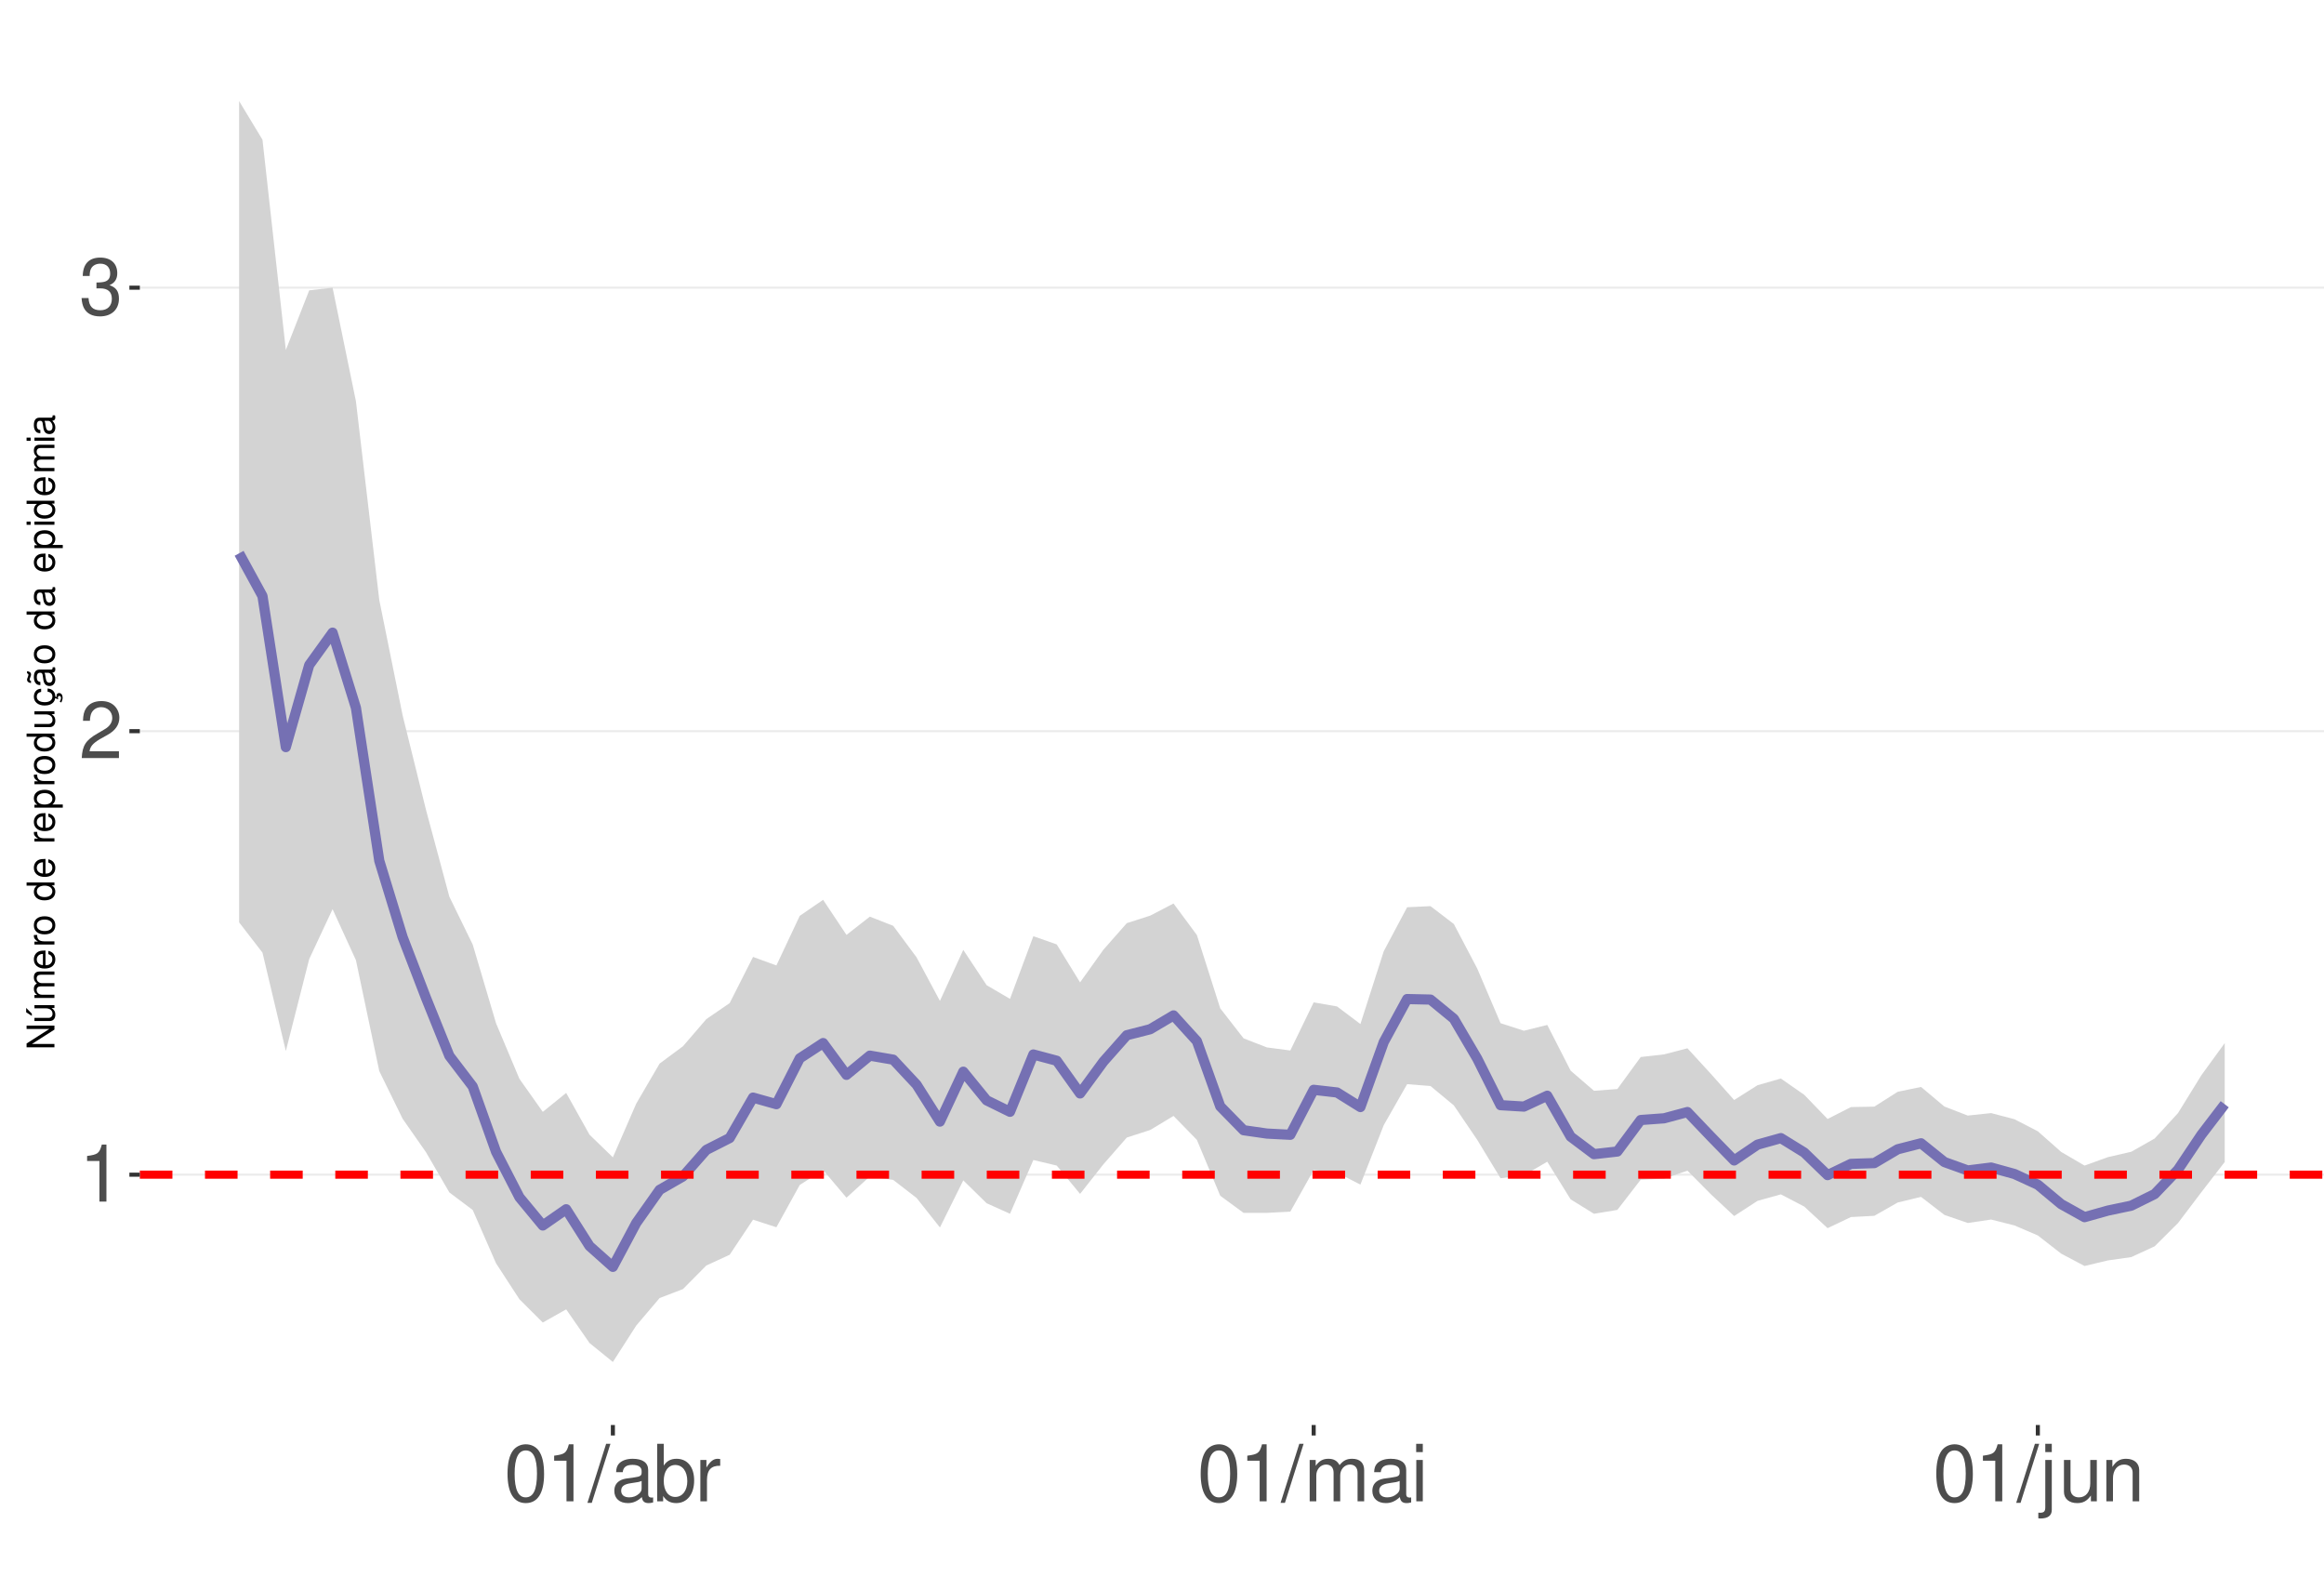
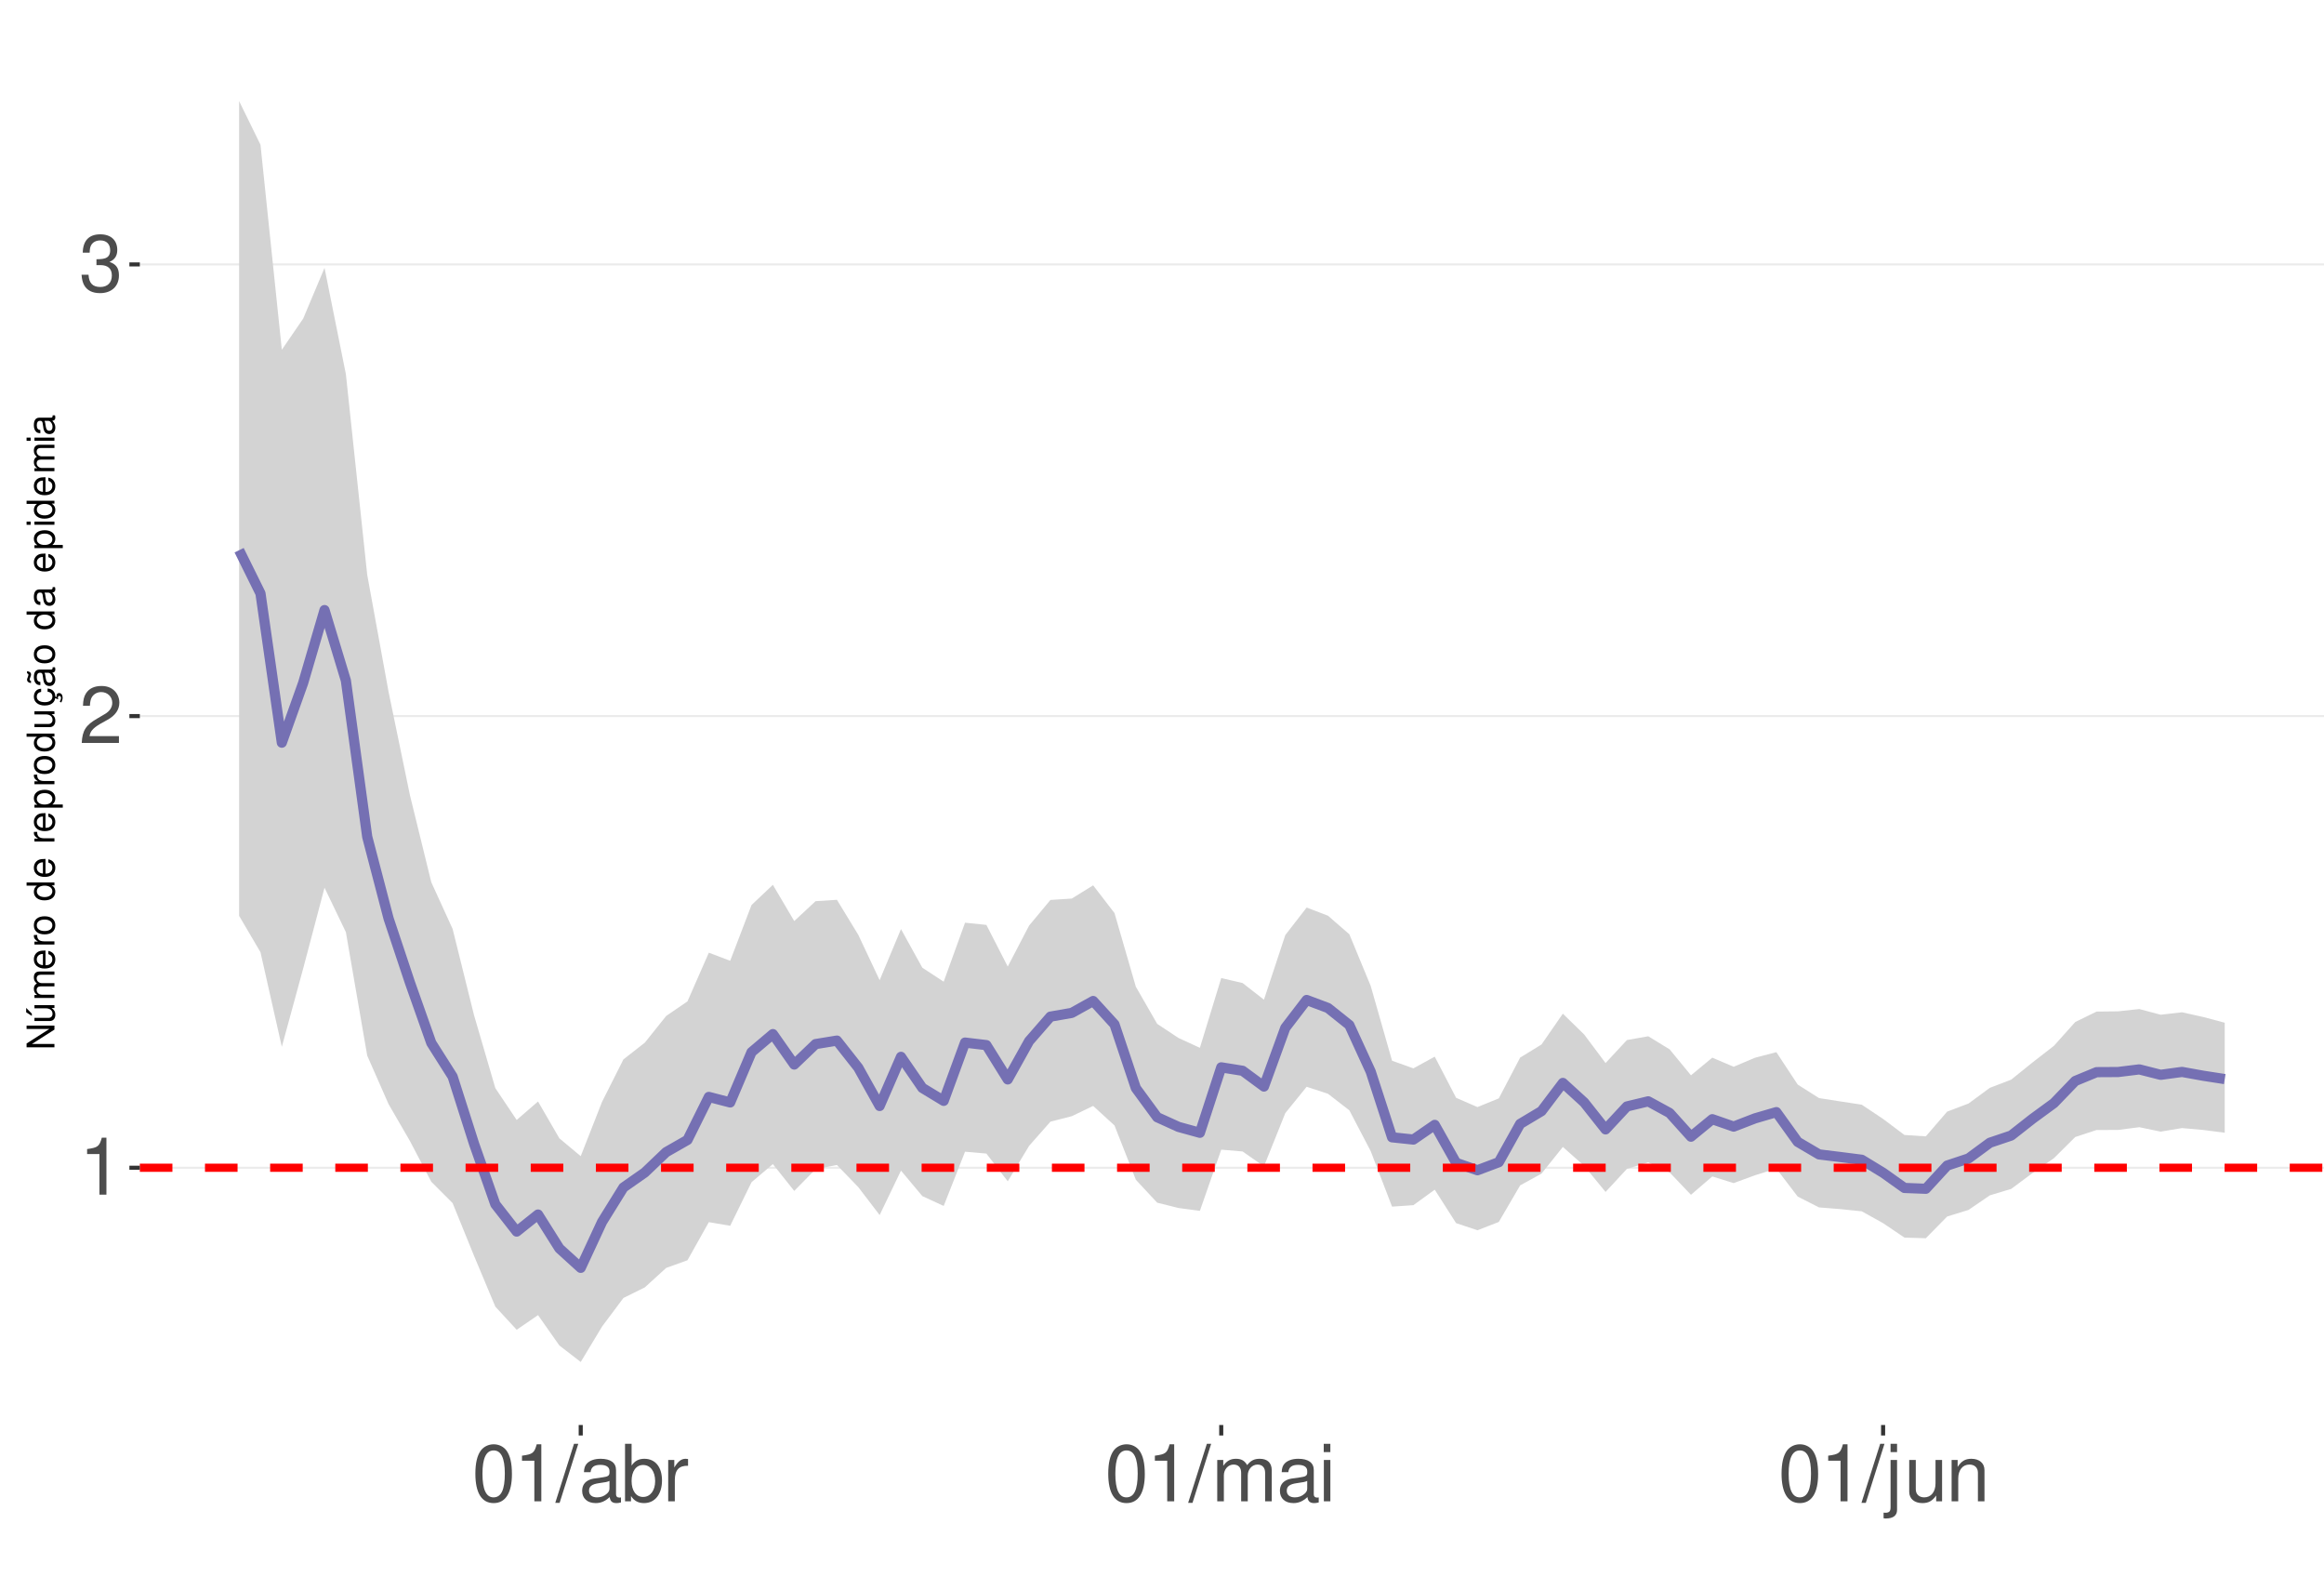
<svg xmlns="http://www.w3.org/2000/svg" xmlns:xlink="http://www.w3.org/1999/xlink" width="609pt" height="413pt" viewBox="0 0 609 413" version="1.1">
  <defs>
    <g>
      <symbol overflow="visible" id="glyph0-0">
        <path style="stroke:none;" d="" />
      </symbol>
      <symbol overflow="visible" id="glyph0-1">
        <path style="stroke:none;" d="M 5.344 -10.641 L 5.344 0 L 7.172 0 L 7.172 -14.938 L 5.969 -14.938 C 5.328 -12.641 4.922 -12.328 2.109 -11.953 L 2.109 -10.641 Z M 5.344 -10.641 " />
      </symbol>
      <symbol overflow="visible" id="glyph0-2">
        <path style="stroke:none;" d="M 10.453 -1.797 L 2.75 -1.797 C 2.938 -3.031 3.594 -3.828 5.391 -4.922 L 7.453 -6.078 C 9.5 -7.203 10.562 -8.734 10.562 -10.578 C 10.562 -11.812 10.062 -12.969 9.188 -13.781 C 8.328 -14.562 7.25 -14.938 5.859 -14.938 C 4 -14.938 2.625 -14.281 1.812 -13 C 1.297 -12.203 1.078 -11.281 1.031 -9.766 L 2.844 -9.766 C 2.906 -10.781 3.031 -11.375 3.281 -11.875 C 3.766 -12.781 4.703 -13.344 5.797 -13.344 C 7.453 -13.344 8.703 -12.141 8.703 -10.531 C 8.703 -9.344 8.016 -8.297 6.719 -7.562 L 4.812 -6.438 C 1.75 -4.688 0.875 -3.281 0.703 -0.016 L 10.453 -0.016 Z M 10.453 -1.797 " />
      </symbol>
      <symbol overflow="visible" id="glyph0-3">
        <path style="stroke:none;" d="M 4.562 -6.875 L 5.562 -6.875 C 7.547 -6.875 8.594 -5.953 8.594 -4.156 C 8.594 -2.266 7.453 -1.141 5.578 -1.141 C 3.578 -1.141 2.609 -2.141 2.484 -4.344 L 0.656 -4.344 C 0.75 -3.141 0.953 -2.359 1.297 -1.688 C 2.062 -0.25 3.484 0.469 5.5 0.469 C 8.516 0.469 10.453 -1.344 10.453 -4.172 C 10.453 -6.078 9.734 -7.109 7.969 -7.719 C 9.344 -8.281 10.016 -9.312 10.016 -10.828 C 10.016 -13.391 8.344 -14.938 5.562 -14.938 C 2.609 -14.938 1.031 -13.281 0.969 -10.125 L 2.781 -10.125 C 2.812 -11.031 2.891 -11.547 3.125 -12 C 3.531 -12.844 4.438 -13.344 5.578 -13.344 C 7.188 -13.344 8.156 -12.375 8.156 -10.766 C 8.156 -9.703 7.781 -9.062 6.984 -8.719 C 6.484 -8.516 5.828 -8.422 4.562 -8.406 Z M 4.562 -6.875 " />
      </symbol>
      <symbol overflow="visible" id="glyph0-4">
        <path style="stroke:none;" d="M 5.688 -14.938 C 4.312 -14.938 3.078 -14.312 2.312 -13.297 C 1.359 -11.984 0.891 -10 0.891 -7.234 C 0.891 -2.188 2.547 0.469 5.688 0.469 C 8.781 0.469 10.469 -2.188 10.469 -7.109 C 10.469 -10 10.016 -11.938 9.047 -13.297 C 8.281 -14.328 7.062 -14.938 5.688 -14.938 Z M 5.688 -13.328 C 7.641 -13.328 8.609 -11.312 8.609 -7.266 C 8.609 -3.016 7.656 -1.031 5.641 -1.031 C 3.719 -1.031 2.75 -3.094 2.75 -7.203 C 2.75 -11.312 3.719 -13.328 5.688 -13.328 Z M 5.688 -13.328 " />
      </symbol>
      <symbol overflow="visible" id="glyph0-5">
        <path style="stroke:none;" d="M 4.734 -15.062 L -0.172 0.406 L 0.969 0.406 L 5.859 -15.062 Z M 4.734 -15.062 " />
      </symbol>
      <symbol overflow="visible" id="glyph0-6">
        <path style="stroke:none;" d="M 11.047 -1.016 C 10.859 -0.969 10.781 -0.969 10.672 -0.969 C 10.078 -0.969 9.75 -1.281 9.75 -1.812 L 9.75 -8.188 C 9.75 -10.094 8.344 -11.141 5.688 -11.141 C 4.094 -11.141 2.828 -10.672 2.094 -9.875 C 1.594 -9.312 1.391 -8.703 1.344 -7.625 L 3.078 -7.625 C 3.219 -8.938 4 -9.547 5.625 -9.547 C 7.188 -9.547 8.031 -8.969 8.031 -7.938 L 8.031 -7.484 C 8.016 -6.734 7.641 -6.469 6.234 -6.281 C 3.797 -5.969 3.422 -5.891 2.766 -5.625 C 1.516 -5.078 0.875 -4.125 0.875 -2.734 C 0.875 -0.766 2.234 0.469 4.422 0.469 C 5.781 0.469 6.875 0 8.094 -1.109 C 8.219 0 8.766 0.469 9.875 0.469 C 10.25 0.469 10.469 0.438 11.047 0.297 Z M 8.031 -3.406 C 8.031 -2.828 7.875 -2.484 7.359 -2 C 6.656 -1.359 5.797 -1.031 4.797 -1.031 C 3.453 -1.031 2.672 -1.672 2.672 -2.766 C 2.672 -3.906 3.406 -4.484 5.266 -4.75 C 7.109 -5 7.453 -5.078 8.031 -5.344 Z M 8.031 -3.406 " />
      </symbol>
      <symbol overflow="visible" id="glyph0-7">
        <path style="stroke:none;" d="M 1.109 -15.062 L 1.109 0 L 2.672 0 L 2.672 -1.391 C 3.484 -0.125 4.578 0.469 6.094 0.469 C 8.938 0.469 10.797 -1.859 10.797 -5.453 C 10.797 -8.969 9.047 -11.141 6.172 -11.141 C 4.688 -11.141 3.641 -10.578 2.828 -9.359 L 2.828 -15.062 Z M 5.844 -9.516 C 7.766 -9.516 9 -7.844 9 -5.266 C 9 -2.812 7.719 -1.141 5.844 -1.141 C 4 -1.141 2.828 -2.781 2.828 -5.328 C 2.828 -7.875 4 -9.516 5.844 -9.516 Z M 5.844 -9.516 " />
      </symbol>
      <symbol overflow="visible" id="glyph0-8">
        <path style="stroke:none;" d="M 1.422 -10.828 L 1.422 0 L 3.156 0 L 3.156 -5.625 C 3.188 -8.219 4.25 -9.375 6.625 -9.312 L 6.625 -11.078 C 6.344 -11.109 6.172 -11.141 5.969 -11.141 C 4.859 -11.141 4 -10.469 3.016 -8.859 L 3.016 -10.828 Z M 1.422 -10.828 " />
      </symbol>
      <symbol overflow="visible" id="glyph0-9">
        <path style="stroke:none;" d="M 1.453 -10.828 L 1.453 0 L 3.188 0 L 3.188 -6.797 C 3.188 -8.359 4.312 -9.625 5.719 -9.625 C 7 -9.625 7.719 -8.844 7.719 -7.453 L 7.719 0 L 9.453 0 L 9.453 -6.797 C 9.453 -8.359 10.594 -9.625 12 -9.625 C 13.266 -9.625 14 -8.812 14 -7.453 L 14 0 L 15.734 0 L 15.734 -8.125 C 15.734 -10.062 14.625 -11.141 12.594 -11.141 C 11.156 -11.141 10.281 -10.703 9.281 -9.484 C 8.641 -10.641 7.766 -11.141 6.359 -11.141 C 4.922 -11.141 3.953 -10.594 3.031 -9.297 L 3.031 -10.828 Z M 1.453 -10.828 " />
      </symbol>
      <symbol overflow="visible" id="glyph0-10">
        <path style="stroke:none;" d="M 3.094 -10.828 L 1.391 -10.828 L 1.391 0 L 3.094 0 Z M 3.094 -15.062 L 1.359 -15.062 L 1.359 -12.891 L 3.094 -12.891 Z M 3.094 -15.062 " />
      </symbol>
      <symbol overflow="visible" id="glyph0-11">
        <path style="stroke:none;" d="M 1.453 -10.828 L 1.453 1.562 C 1.453 2.641 1.109 3 0.047 3 C -0.078 3 -0.141 3 -0.375 2.969 L -0.375 4.438 C -0.172 4.484 -0.062 4.5 0.203 4.5 C 2.141 4.5 3.156 3.734 3.156 2.25 L 3.156 -10.828 Z M 3.156 -15.062 L 1.453 -15.062 L 1.453 -12.891 L 3.156 -12.891 Z M 3.156 -15.062 " />
      </symbol>
      <symbol overflow="visible" id="glyph0-12">
        <path style="stroke:none;" d="M 9.953 0 L 9.953 -10.828 L 8.234 -10.828 L 8.234 -4.688 C 8.234 -2.484 7.078 -1.031 5.281 -1.031 C 3.922 -1.031 3.062 -1.859 3.062 -3.156 L 3.062 -10.828 L 1.344 -10.828 L 1.344 -2.484 C 1.344 -0.688 2.688 0.469 4.797 0.469 C 6.375 0.469 7.391 -0.078 8.406 -1.516 L 8.406 0 Z M 9.953 0 " />
      </symbol>
      <symbol overflow="visible" id="glyph0-13">
        <path style="stroke:none;" d="M 1.453 -10.828 L 1.453 0 L 3.188 0 L 3.188 -5.969 C 3.188 -8.188 4.344 -9.625 6.109 -9.625 C 7.484 -9.625 8.344 -8.797 8.344 -7.5 L 8.344 0 L 10.062 0 L 10.062 -8.188 C 10.062 -9.984 8.719 -11.141 6.625 -11.141 C 5.016 -11.141 3.984 -10.516 3.031 -9 L 3.031 -10.828 Z M 1.453 -10.828 " />
      </symbol>
      <symbol overflow="visible" id="glyph1-0">
        <path style="stroke:none;" d="" />
      </symbol>
      <symbol overflow="visible" id="glyph1-1">
        <path style="stroke:none;" d="M -7.297 -6.453 L -7.297 -5.578 L -1.328 -5.578 L -7.297 -1.766 L -7.297 -0.766 L 0 -0.766 L 0 -1.641 L -5.906 -1.641 L 0 -5.406 L 0 -6.453 Z M -7.297 -6.453 " />
      </symbol>
      <symbol overflow="visible" id="glyph1-2">
        <path style="stroke:none;" d="M 0 -4.812 L -5.234 -4.812 L -5.234 -3.984 L -2.266 -3.984 C -1.203 -3.984 -0.5 -3.438 -0.5 -2.562 C -0.5 -1.906 -0.906 -1.484 -1.531 -1.484 L -5.234 -1.484 L -5.234 -0.656 L -1.203 -0.656 C -0.328 -0.656 0.234 -1.297 0.234 -2.312 C 0.234 -3.094 -0.047 -3.578 -0.734 -4.062 L 0 -4.062 Z M -7.406 -2.953 L -5.922 -2 L -5.922 -2.594 L -7.406 -4.094 Z M -7.406 -2.953 " />
      </symbol>
      <symbol overflow="visible" id="glyph1-3">
        <path style="stroke:none;" d="M -5.234 -0.703 L 0 -0.703 L 0 -1.547 L -3.297 -1.547 C -4.047 -1.547 -4.656 -2.094 -4.656 -2.766 C -4.656 -3.391 -4.281 -3.734 -3.609 -3.734 L 0 -3.734 L 0 -4.578 L -3.297 -4.578 C -4.047 -4.578 -4.656 -5.125 -4.656 -5.812 C -4.656 -6.422 -4.266 -6.781 -3.609 -6.781 L 0 -6.781 L 0 -7.625 L -3.938 -7.625 C -4.875 -7.625 -5.391 -7.078 -5.391 -6.094 C -5.391 -5.406 -5.188 -4.984 -4.594 -4.484 C -5.156 -4.188 -5.391 -3.766 -5.391 -3.078 C -5.391 -2.375 -5.125 -1.906 -4.5 -1.469 L -5.234 -1.469 Z M -5.234 -0.703 " />
      </symbol>
      <symbol overflow="visible" id="glyph1-4">
        <path style="stroke:none;" d="M -2.344 -5.125 C -3.141 -5.125 -3.625 -5.062 -4.016 -4.922 C -4.875 -4.578 -5.391 -3.781 -5.391 -2.797 C -5.391 -1.344 -4.281 -0.406 -2.547 -0.406 C -0.812 -0.406 0.234 -1.297 0.234 -2.781 C 0.234 -3.984 -0.453 -4.812 -1.594 -5.016 L -1.594 -4.188 C -0.906 -3.953 -0.547 -3.484 -0.547 -2.812 C -0.547 -2.281 -0.781 -1.828 -1.219 -1.547 C -1.516 -1.344 -1.812 -1.281 -2.344 -1.266 Z M -3.016 -1.297 C -3.984 -1.359 -4.625 -1.953 -4.625 -2.797 C -4.625 -3.641 -3.953 -4.234 -3.016 -4.234 Z M -3.016 -1.297 " />
      </symbol>
      <symbol overflow="visible" id="glyph1-5">
        <path style="stroke:none;" d="M -5.234 -0.688 L 0 -0.688 L 0 -1.531 L -2.719 -1.531 C -3.984 -1.547 -4.547 -2.062 -4.516 -3.203 L -5.359 -3.203 C -5.375 -3.062 -5.391 -2.984 -5.391 -2.891 C -5.391 -2.344 -5.062 -1.938 -4.297 -1.453 L -5.234 -1.453 Z M -5.234 -0.688 " />
      </symbol>
      <symbol overflow="visible" id="glyph1-6">
        <path style="stroke:none;" d="M -5.391 -2.719 C -5.391 -1.234 -4.344 -0.359 -2.578 -0.359 C -0.812 -0.359 0.234 -1.234 0.234 -2.734 C 0.234 -4.203 -0.812 -5.094 -2.547 -5.094 C -4.359 -5.094 -5.391 -4.234 -5.391 -2.719 Z M -4.625 -2.734 C -4.625 -3.672 -3.844 -4.234 -2.547 -4.234 C -1.312 -4.234 -0.547 -3.656 -0.547 -2.734 C -0.547 -1.797 -1.312 -1.234 -2.578 -1.234 C -3.844 -1.234 -4.625 -1.797 -4.625 -2.734 Z M -4.625 -2.734 " />
      </symbol>
      <symbol overflow="visible" id="glyph1-7">
        <path style="stroke:none;" d="" />
      </symbol>
      <symbol overflow="visible" id="glyph1-8">
        <path style="stroke:none;" d="M -7.297 -4.953 L -7.297 -4.125 L -4.578 -4.125 C -5.109 -3.766 -5.391 -3.203 -5.391 -2.516 C -5.391 -1.156 -4.297 -0.266 -2.625 -0.266 C -0.859 -0.266 0.234 -1.125 0.234 -2.547 C 0.234 -3.266 -0.047 -3.766 -0.688 -4.203 L 0 -4.203 L 0 -4.953 Z M -4.609 -2.656 C -4.609 -3.547 -3.812 -4.125 -2.562 -4.125 C -1.344 -4.125 -0.547 -3.547 -0.547 -2.656 C -0.547 -1.734 -1.359 -1.125 -2.578 -1.125 C -3.797 -1.125 -4.609 -1.734 -4.609 -2.656 Z M -4.609 -2.656 " />
      </symbol>
      <symbol overflow="visible" id="glyph1-9">
        <path style="stroke:none;" d="M 2.188 -0.547 L 2.188 -1.375 L -0.547 -1.375 C -0.016 -1.812 0.234 -2.312 0.234 -2.984 C 0.234 -4.344 -0.859 -5.234 -2.531 -5.234 C -4.297 -5.234 -5.391 -4.375 -5.391 -2.984 C -5.391 -2.266 -5.062 -1.703 -4.453 -1.312 L -5.234 -1.312 L -5.234 -0.547 Z M -4.609 -2.844 C -4.609 -3.766 -3.797 -4.359 -2.547 -4.359 C -1.359 -4.359 -0.547 -3.75 -0.547 -2.844 C -0.547 -1.953 -1.344 -1.375 -2.578 -1.375 C -3.812 -1.375 -4.609 -1.953 -4.609 -2.844 Z M -4.609 -2.844 " />
      </symbol>
      <symbol overflow="visible" id="glyph1-10">
        <path style="stroke:none;" d="M 0 -4.812 L -5.234 -4.812 L -5.234 -3.984 L -2.266 -3.984 C -1.203 -3.984 -0.5 -3.438 -0.5 -2.562 C -0.5 -1.906 -0.906 -1.484 -1.531 -1.484 L -5.234 -1.484 L -5.234 -0.656 L -1.203 -0.656 C -0.328 -0.656 0.234 -1.297 0.234 -2.312 C 0.234 -3.094 -0.047 -3.578 -0.734 -4.062 L 0 -4.062 Z M 0 -4.812 " />
      </symbol>
      <symbol overflow="visible" id="glyph1-11">
        <path style="stroke:none;" d="M 0.234 -2.641 C 0.234 -3.875 -0.547 -4.703 -1.797 -4.766 L -1.797 -3.938 C -0.953 -3.797 -0.531 -3.359 -0.531 -2.656 C -0.531 -1.734 -1.281 -1.188 -2.516 -1.188 C -3.844 -1.188 -4.625 -1.719 -4.625 -2.625 C -4.625 -3.328 -4.203 -3.766 -3.484 -3.875 L -3.484 -4.703 C -3.984 -4.672 -4.312 -4.562 -4.609 -4.359 C -5.094 -4 -5.391 -3.375 -5.391 -2.641 C -5.391 -1.219 -4.266 -0.312 -2.531 -0.312 C -1.469 -0.312 -0.625 -0.672 -0.156 -1.312 C 0.047 -1.594 0.125 -1.812 0.203 -2.25 L 0.922 -1.938 L 0.984 -2.062 C 0.938 -2.188 0.906 -2.25 0.906 -2.375 C 0.906 -2.656 1.047 -2.828 1.281 -2.828 C 1.547 -2.828 1.734 -2.594 1.734 -2.297 C 1.734 -2.031 1.672 -1.844 1.438 -1.406 L 1.406 -1.312 L 1.812 -1.094 C 2.078 -1.75 2.141 -1.953 2.141 -2.344 C 2.141 -3.109 1.781 -3.578 1.203 -3.578 C 0.781 -3.578 0.547 -3.297 0.547 -2.797 C 0.547 -2.703 0.547 -2.641 0.562 -2.516 Z M 0.234 -2.641 " />
      </symbol>
      <symbol overflow="visible" id="glyph1-12">
        <path style="stroke:none;" d="M -0.484 -5.344 C -0.469 -5.266 -0.469 -5.219 -0.469 -5.172 C -0.469 -4.875 -0.625 -4.719 -0.875 -4.719 L -3.953 -4.719 C -4.891 -4.719 -5.391 -4.047 -5.391 -2.75 C -5.391 -1.984 -5.172 -1.375 -4.781 -1.016 C -4.516 -0.766 -4.203 -0.672 -3.688 -0.656 L -3.688 -1.484 C -4.328 -1.562 -4.625 -1.938 -4.625 -2.719 C -4.625 -3.484 -4.344 -3.891 -3.844 -3.891 L -3.625 -3.891 C -3.266 -3.875 -3.125 -3.703 -3.047 -3.016 C -2.891 -1.844 -2.844 -1.656 -2.719 -1.344 C -2.453 -0.734 -2 -0.422 -1.312 -0.422 C -0.375 -0.422 0.234 -1.078 0.234 -2.141 C 0.234 -2.797 0 -3.328 -0.547 -3.922 C 0 -3.984 0.234 -4.234 0.234 -4.781 C 0.234 -4.953 0.203 -5.062 0.141 -5.344 Z M -1.656 -3.891 C -1.375 -3.891 -1.203 -3.812 -0.969 -3.562 C -0.656 -3.219 -0.5 -2.812 -0.5 -2.312 C -0.5 -1.672 -0.812 -1.297 -1.344 -1.297 C -1.891 -1.297 -2.172 -1.656 -2.297 -2.547 C -2.422 -3.438 -2.453 -3.609 -2.594 -3.891 Z M -7.172 -3.75 C -6.922 -3.672 -6.812 -3.547 -6.812 -3.375 C -6.812 -3.25 -6.875 -2.984 -6.984 -2.734 C -7.156 -2.312 -7.172 -2.25 -7.172 -2.047 C -7.172 -1.594 -6.797 -1.297 -6.141 -1.188 L -6.141 -1.766 C -6.375 -1.812 -6.5 -1.938 -6.5 -2.094 C -6.5 -2.203 -6.469 -2.344 -6.375 -2.578 C -6.156 -3.156 -6.125 -3.234 -6.125 -3.438 C -6.125 -3.922 -6.484 -4.219 -7.172 -4.312 Z M -7.172 -3.75 " />
      </symbol>
      <symbol overflow="visible" id="glyph1-13">
        <path style="stroke:none;" d="M -0.484 -5.344 C -0.469 -5.266 -0.469 -5.219 -0.469 -5.172 C -0.469 -4.875 -0.625 -4.719 -0.875 -4.719 L -3.953 -4.719 C -4.891 -4.719 -5.391 -4.047 -5.391 -2.75 C -5.391 -1.984 -5.172 -1.375 -4.781 -1.016 C -4.516 -0.766 -4.203 -0.672 -3.688 -0.656 L -3.688 -1.484 C -4.328 -1.562 -4.625 -1.938 -4.625 -2.719 C -4.625 -3.484 -4.344 -3.891 -3.844 -3.891 L -3.625 -3.891 C -3.266 -3.875 -3.125 -3.703 -3.047 -3.016 C -2.891 -1.844 -2.844 -1.656 -2.719 -1.344 C -2.453 -0.734 -2 -0.422 -1.312 -0.422 C -0.375 -0.422 0.234 -1.078 0.234 -2.141 C 0.234 -2.797 0 -3.328 -0.547 -3.922 C 0 -3.984 0.234 -4.234 0.234 -4.781 C 0.234 -4.953 0.203 -5.062 0.141 -5.344 Z M -1.656 -3.891 C -1.375 -3.891 -1.203 -3.812 -0.969 -3.562 C -0.656 -3.219 -0.5 -2.812 -0.5 -2.312 C -0.5 -1.672 -0.812 -1.297 -1.344 -1.297 C -1.891 -1.297 -2.172 -1.656 -2.297 -2.547 C -2.422 -3.438 -2.453 -3.609 -2.594 -3.891 Z M -1.656 -3.891 " />
      </symbol>
      <symbol overflow="visible" id="glyph1-14">
        <path style="stroke:none;" d="M -5.234 -1.5 L -5.234 -0.672 L 0 -0.672 L 0 -1.5 Z M -7.297 -1.5 L -7.297 -0.656 L -6.234 -0.656 L -6.234 -1.5 Z M -7.297 -1.5 " />
      </symbol>
    </g>
    <clipPath id="clip1">
      <path d="M 36.645 9.961 L 609 9.961 L 609 373.328 L 36.645 373.328 Z M 36.645 9.961 " />
    </clipPath>
    <clipPath id="clip2">
-       <path d="M 36.645 307 L 609 307 L 609 309 L 36.645 309 Z M 36.645 307 " />
+       <path d="M 36.645 305 L 609 305 L 609 307 L 36.645 307 Z M 36.645 305 " />
    </clipPath>
    <clipPath id="clip3">
-       <path d="M 36.645 191 L 609 191 L 609 192 L 36.645 192 Z M 36.645 191 " />
+       <path d="M 36.645 187 L 609 187 L 609 188 L 36.645 188 Z M 36.645 187 " />
    </clipPath>
    <clipPath id="clip4">
-       <path d="M 36.645 75 L 609 75 L 609 76 L 36.645 76 Z M 36.645 75 " />
+       <path d="M 36.645 69 L 609 69 L 609 70 L 36.645 70 Z M 36.645 69 " />
    </clipPath>
    <clipPath id="clip5">
-       <path d="M 36.645 306 L 609 306 L 609 309 L 36.645 309 Z M 36.645 306 " />
+       <path d="M 36.645 304 L 609 304 L 609 307 L 36.645 307 Z M 36.645 304 " />
    </clipPath>
  </defs>
  <g id="surface177">
    <rect x="0" y="0" width="609" height="413" style="fill:rgb(100%,100%,100%);fill-opacity:1;stroke:none;" />
    <rect x="0" y="0" width="609" height="413" style="fill:rgb(100%,100%,100%);fill-opacity:1;stroke:none;" />
    <path style="fill:none;stroke-width:1.067;stroke-linecap:round;stroke-linejoin:round;stroke:rgb(100%,100%,100%);stroke-opacity:1;stroke-miterlimit:10;" d="M 0 413 L 609 413 L 609 0 L 0 0 Z M 0 413 " />
    <g clip-path="url(#clip1)" clip-rule="nonzero">
      <path style=" stroke:none;fill-rule:nonzero;fill:rgb(100%,100%,100%);fill-opacity:1;" d="M 36.645 373.328 L 609 373.328 L 609 9.961 L 36.645 9.961 Z M 36.645 373.328 " />
    </g>
    <g clip-path="url(#clip2)" clip-rule="nonzero">
-       <path style="fill:none;stroke-width:0.533;stroke-linecap:butt;stroke-linejoin:round;stroke:rgb(92.157%,92.157%,92.157%);stroke-opacity:1;stroke-miterlimit:10;" d="M 36.645 307.742 L 609 307.742 " />
+       <path style="fill:none;stroke-width:0.533;stroke-linecap:butt;stroke-linejoin:round;stroke:rgb(92.157%,92.157%,92.157%);stroke-opacity:1;stroke-miterlimit:10;" d="M 36.645 305.93 L 609 305.93 " />
    </g>
    <g clip-path="url(#clip3)" clip-rule="nonzero">
-       <path style="fill:none;stroke-width:0.533;stroke-linecap:butt;stroke-linejoin:round;stroke:rgb(92.157%,92.157%,92.157%);stroke-opacity:1;stroke-miterlimit:10;" d="M 36.645 191.555 L 609 191.555 " />
+       <path style="fill:none;stroke-width:0.533;stroke-linecap:butt;stroke-linejoin:round;stroke:rgb(92.157%,92.157%,92.157%);stroke-opacity:1;stroke-miterlimit:10;" d="M 36.645 187.602 L 609 187.602 " />
    </g>
    <g clip-path="url(#clip4)" clip-rule="nonzero">
-       <path style="fill:none;stroke-width:0.533;stroke-linecap:butt;stroke-linejoin:round;stroke:rgb(92.157%,92.157%,92.157%);stroke-opacity:1;stroke-miterlimit:10;" d="M 36.645 75.367 L 609 75.367 " />
-     </g>
-     <path style=" stroke:none;fill-rule:nonzero;fill:rgb(82.745%,82.745%,82.745%);fill-opacity:1;" d="M 62.66 26.48 L 68.781 36.598 L 74.902 91.691 L 81.027 76.066 L 87.148 75.359 L 93.27 105.121 L 99.391 157.195 L 105.512 187.434 L 111.633 212.172 L 117.754 234.922 L 123.875 247.461 L 129.996 268.102 L 136.117 282.641 L 142.238 291.289 L 148.363 286.324 L 154.484 297.27 L 160.605 303.199 L 166.727 289.125 L 172.848 278.641 L 178.969 274.102 L 185.09 266.992 L 191.211 262.793 L 197.332 250.699 L 203.453 252.93 L 209.574 239.934 L 215.699 235.734 L 221.82 244.93 L 227.941 240.145 L 234.062 242.543 L 240.184 250.801 L 246.305 262.219 L 252.426 248.852 L 258.547 258.105 L 264.668 261.688 L 270.789 245.27 L 276.91 247.418 L 283.031 257.367 L 289.156 248.797 L 295.277 241.848 L 301.398 239.887 L 307.52 236.703 L 313.641 244.965 L 319.762 264.172 L 325.883 272.035 L 332.004 274.406 L 338.125 275.211 L 344.246 262.602 L 350.367 263.668 L 356.492 268.281 L 362.613 249.199 L 368.734 237.684 L 374.855 237.391 L 380.977 242.074 L 387.098 253.719 L 393.219 268.055 L 399.34 270.035 L 405.461 268.516 L 411.582 280.496 L 417.703 285.77 L 423.828 285.305 L 429.949 276.918 L 436.07 276.227 L 442.191 274.637 L 448.312 281.312 L 454.434 288.184 L 460.555 284.309 L 466.676 282.559 L 472.797 286.82 L 478.918 293.152 L 485.039 290.031 L 491.164 289.918 L 497.285 286.031 L 503.406 284.758 L 509.527 289.895 L 515.648 292.258 L 521.77 291.609 L 527.891 293.219 L 534.012 296.379 L 540.133 301.785 L 546.254 305.363 L 552.375 303.148 L 558.5 301.738 L 564.621 298.27 L 570.742 291.609 L 576.863 281.699 L 582.984 273.273 L 582.984 304.414 L 576.863 312.336 L 570.742 320.418 L 564.621 326.512 L 558.5 329.336 L 552.375 330.207 L 546.254 331.668 L 540.133 328.434 L 534.012 323.668 L 527.891 321.043 L 521.77 319.496 L 515.648 320.402 L 509.527 318.281 L 503.406 313.562 L 497.285 315.039 L 491.164 318.52 L 485.039 318.848 L 478.918 321.758 L 472.797 316.094 L 466.676 312.902 L 460.555 314.605 L 454.434 318.578 L 448.312 312.852 L 442.191 306.691 L 436.07 308.793 L 429.949 309.047 L 423.828 316.973 L 417.703 317.988 L 411.582 314.207 L 405.461 304.344 L 399.34 307.918 L 393.219 308.676 L 387.098 298.605 L 380.977 289.594 L 374.855 284.516 L 368.734 284.031 L 362.613 294.762 L 356.492 310.344 L 350.367 307.203 L 344.246 306.531 L 338.125 317.43 L 332.004 317.746 L 325.883 317.754 L 319.762 313.262 L 313.641 298.621 L 307.52 292.355 L 301.398 296.039 L 295.277 298.016 L 289.156 305.012 L 283.031 312.777 L 276.91 305.359 L 270.789 303.898 L 264.668 317.98 L 258.547 315.23 L 252.426 309.234 L 246.305 321.57 L 240.184 313.84 L 234.062 309.113 L 227.941 308.203 L 221.82 313.773 L 215.699 306.527 L 209.574 310.438 L 203.453 321.52 L 197.332 319.535 L 191.211 328.723 L 185.09 331.539 L 178.969 337.715 L 172.848 340.066 L 166.727 347.273 L 160.605 356.812 L 154.484 351.852 L 148.363 343.031 L 142.238 346.477 L 136.117 340.383 L 129.996 330.977 L 123.875 316.996 L 117.754 312.395 L 111.633 301.863 L 105.512 293.102 L 99.391 280.609 L 93.27 251.547 L 87.148 238.18 L 81.027 251.258 L 74.902 275.348 L 68.781 249.57 L 62.66 241.645 Z M 62.66 26.48 " />
-     <path style="fill:none;stroke-width:2.667;stroke-linecap:butt;stroke-linejoin:round;stroke:rgb(45.882%,43.922%,70.196%);stroke-opacity:1;stroke-miterlimit:10;" d="M 62.66 144.957 L 68.781 156.152 L 74.902 195.734 L 81.027 174.234 L 87.148 165.742 L 93.27 185.434 L 99.391 225.5 L 105.512 245.523 L 111.633 261.438 L 117.754 276.609 L 123.875 284.633 L 129.996 301.77 L 136.117 313.66 L 142.238 321.059 L 148.363 316.801 L 154.484 326.441 L 160.605 331.895 L 166.727 320.402 L 172.848 311.727 L 178.969 308.199 L 185.09 301.254 L 191.211 298.145 L 197.332 287.551 L 203.453 289.277 L 209.574 277.266 L 215.699 273.262 L 221.82 281.594 L 227.941 276.555 L 234.062 277.609 L 240.184 284.16 L 246.305 293.84 L 252.426 280.762 L 258.547 288.266 L 264.668 291.273 L 270.789 276.258 L 276.91 277.891 L 283.031 286.469 L 289.156 278.117 L 295.277 271.207 L 301.398 269.641 L 307.52 266.016 L 313.641 272.754 L 319.762 289.848 L 325.883 296.098 L 332.004 296.977 L 338.125 297.293 L 344.246 285.512 L 350.367 286.207 L 356.492 290.027 L 362.613 272.996 L 368.734 261.734 L 374.855 261.871 L 380.977 266.898 L 387.098 277.324 L 393.219 289.535 L 399.34 289.906 L 405.461 287.059 L 411.582 297.77 L 417.703 302.367 L 423.828 301.676 L 429.949 293.422 L 436.07 292.977 L 442.191 291.332 L 448.312 297.746 L 454.434 304.02 L 460.555 299.875 L 466.676 298.164 L 472.797 301.941 L 478.918 307.863 L 485.039 304.918 L 491.164 304.711 L 497.285 301.09 L 503.406 299.52 L 509.527 304.438 L 515.648 306.637 L 521.77 305.875 L 527.891 307.566 L 534.012 310.375 L 540.133 315.465 L 546.254 318.871 L 552.375 317.152 L 558.5 315.859 L 564.621 312.828 L 570.742 306.426 L 576.863 297.293 L 582.984 289.289 " />
+       <path style="fill:none;stroke-width:0.533;stroke-linecap:butt;stroke-linejoin:round;stroke:rgb(92.157%,92.157%,92.157%);stroke-opacity:1;stroke-miterlimit:10;" d="M 36.645 69.273 L 609 69.273 " />
+     </g>
+     <path style=" stroke:none;fill-rule:nonzero;fill:rgb(82.745%,82.745%,82.745%);fill-opacity:1;" d="M 62.66 26.48 L 68.258 37.918 L 73.852 91.625 L 79.445 83.477 L 85.039 70.188 L 90.637 98.023 L 96.23 150.594 L 101.824 181.254 L 107.422 208.32 L 113.016 231.121 L 118.609 243.367 L 124.203 265.898 L 129.801 285.062 L 135.395 293.414 L 140.988 288.57 L 146.586 298.227 L 152.18 302.895 L 157.773 288.645 L 163.367 277.543 L 168.965 273.168 L 174.559 266.176 L 180.152 262.34 L 185.75 249.586 L 191.344 251.711 L 196.938 237.098 L 202.531 231.809 L 208.129 241.301 L 213.723 236.086 L 219.316 235.734 L 224.914 244.918 L 230.508 256.793 L 236.102 243.41 L 241.695 253.52 L 247.293 257.188 L 252.887 241.73 L 258.48 242.309 L 264.078 253.223 L 269.672 242.488 L 275.266 235.77 L 280.859 235.406 L 286.457 231.941 L 292.051 239.211 L 297.645 258.504 L 303.242 268.242 L 308.836 271.938 L 314.43 274.508 L 320.023 256.238 L 325.621 257.535 L 331.215 261.902 L 336.809 244.977 L 342.406 237.758 L 348 239.902 L 353.594 244.762 L 359.188 258.289 L 364.785 277.891 L 370.379 279.891 L 375.973 276.824 L 381.57 287.605 L 387.164 290.035 L 392.758 287.754 L 398.352 277.07 L 403.949 273.637 L 409.543 265.562 L 415.137 271.027 L 420.734 278.5 L 426.328 272.477 L 431.922 271.484 L 437.516 274.906 L 443.113 281.711 L 448.707 277.09 L 454.301 279.473 L 459.898 277.109 L 465.492 275.648 L 471.086 284.137 L 476.68 287.68 L 482.277 288.555 L 487.871 289.41 L 493.465 293.145 L 499.062 297.344 L 504.656 297.703 L 510.25 291.223 L 515.844 289.102 L 521.441 284.992 L 527.035 282.844 L 532.629 278.332 L 538.227 273.988 L 543.82 267.742 L 549.414 265.016 L 555.008 264.953 L 560.605 264.352 L 566.199 265.84 L 571.793 265.199 L 577.391 266.449 L 582.984 267.934 L 582.984 296.754 L 577.391 296.035 L 571.793 295.535 L 566.199 296.469 L 560.605 295.305 L 555.008 296.027 L 549.414 296.035 L 543.82 297.871 L 538.227 303.426 L 532.629 307.309 L 527.035 311.473 L 521.441 313.156 L 515.844 316.98 L 510.25 318.707 L 504.656 324.395 L 499.062 324.23 L 493.465 320.449 L 487.871 317.34 L 482.277 316.766 L 476.68 316.32 L 471.086 313.484 L 465.492 306.148 L 459.898 307.898 L 454.301 309.953 L 448.707 308.207 L 443.113 313.012 L 437.516 307.148 L 431.922 304.516 L 426.328 306.234 L 420.734 312.266 L 415.137 305.438 L 409.543 300.48 L 403.949 307.469 L 398.352 310.551 L 392.758 320.129 L 387.164 322.309 L 381.57 320.438 L 375.973 311.676 L 370.379 315.73 L 364.785 316.117 L 359.188 301.57 L 353.594 290.883 L 348 286.551 L 342.406 284.715 L 336.809 291.617 L 331.215 305.57 L 325.621 301.664 L 320.023 301.188 L 314.43 317.219 L 308.836 316.477 L 303.242 315.082 L 297.645 309.074 L 292.051 294.848 L 286.457 289.73 L 280.859 292.426 L 275.266 293.855 L 269.672 300.195 L 264.078 309.48 L 258.48 302.215 L 252.887 301.723 L 247.293 315.938 L 241.695 313.355 L 236.102 306.68 L 230.508 318.32 L 224.914 311.008 L 219.316 305.203 L 213.723 306.309 L 208.129 311.996 L 202.531 304.977 L 196.938 309.719 L 191.344 321.133 L 185.75 320.18 L 180.152 330.164 L 174.559 332.18 L 168.965 337.277 L 163.367 340.047 L 157.773 347.527 L 152.18 356.812 L 146.586 352.496 L 140.988 344.539 L 135.395 348.375 L 129.801 342.316 L 124.203 328.957 L 118.609 315.195 L 113.016 309.59 L 107.422 298.922 L 101.824 289.258 L 96.23 276.559 L 90.637 244.207 L 85.039 232.559 L 79.445 253.746 L 73.852 274.238 L 68.258 249.453 L 62.66 239.934 Z M 62.66 26.48 " />
+     <path style="fill:none;stroke-width:2.667;stroke-linecap:butt;stroke-linejoin:round;stroke:rgb(45.882%,43.922%,70.196%);stroke-opacity:1;stroke-miterlimit:10;" d="M 62.66 144.145 L 68.258 155.469 L 73.852 194.57 L 79.445 178.906 L 85.039 159.832 L 90.637 178.297 L 96.23 219.227 L 101.824 240.621 L 107.422 257.414 L 113.016 273.227 L 118.609 282.047 L 124.203 299.578 L 129.801 315.496 L 135.395 322.652 L 140.988 318.184 L 146.586 327.066 L 152.18 332.152 L 157.773 320.113 L 163.367 311.102 L 168.965 307.18 L 174.559 301.84 L 180.152 298.645 L 185.75 287.371 L 191.344 288.824 L 196.938 275.648 L 202.531 270.914 L 208.129 278.887 L 213.723 273.531 L 219.316 272.617 L 224.914 279.719 L 230.508 289.75 L 236.102 276.871 L 241.695 285.012 L 247.293 288.402 L 252.887 273.137 L 258.48 273.801 L 264.078 282.789 L 269.672 272.754 L 275.266 266.336 L 280.859 265.359 L 286.457 262.242 L 292.051 268.367 L 297.645 285.059 L 303.242 292.691 L 308.836 295.23 L 314.43 296.77 L 320.023 279.625 L 325.621 280.527 L 331.215 284.652 L 336.809 269.281 L 342.406 261.977 L 348 264.078 L 353.594 268.543 L 359.188 280.734 L 364.785 297.953 L 370.379 298.543 L 375.973 294.695 L 381.57 304.641 L 387.164 306.582 L 392.758 304.477 L 398.352 294.445 L 403.949 291.094 L 409.543 283.707 L 415.137 288.816 L 420.734 295.879 L 426.328 289.871 L 431.922 288.527 L 437.516 291.578 L 443.113 297.793 L 448.707 293.207 L 454.301 295.148 L 459.898 292.992 L 465.492 291.355 L 471.086 299.148 L 476.68 302.434 L 482.277 303.121 L 487.871 303.836 L 493.465 307.242 L 499.062 311.223 L 504.656 311.438 L 510.25 305.355 L 515.844 303.496 L 521.441 299.375 L 527.035 297.488 L 532.629 293.094 L 538.227 289 L 543.82 283.195 L 549.414 280.883 L 555.008 280.852 L 560.605 280.164 L 566.199 281.582 L 571.793 280.824 L 577.391 281.832 L 582.984 282.699 " />
    <g clip-path="url(#clip5)" clip-rule="nonzero">
-       <path style="fill:none;stroke-width:2.134;stroke-linecap:butt;stroke-linejoin:round;stroke:rgb(100%,0%,0%);stroke-opacity:1;stroke-dasharray:8.536,8.536;stroke-miterlimit:10;" d="M 36.645 307.742 L 609 307.742 " />
-     </g>
-     <g style="fill:rgb(30.196%,30.196%,30.196%);fill-opacity:1;">
-       <use xlink:href="#glyph0-1" x="20.715" y="314.796" />
-     </g>
-     <g style="fill:rgb(30.196%,30.196%,30.196%);fill-opacity:1;">
-       <use xlink:href="#glyph0-2" x="20.715" y="198.608" />
-     </g>
-     <g style="fill:rgb(30.196%,30.196%,30.196%);fill-opacity:1;">
-       <use xlink:href="#glyph0-3" x="20.715" y="82.421" />
-     </g>
-     <path style="fill:none;stroke-width:1.067;stroke-linecap:butt;stroke-linejoin:round;stroke:rgb(20%,20%,20%);stroke-opacity:1;stroke-miterlimit:10;" d="M 33.906 307.742 L 36.645 307.742 " />
-     <path style="fill:none;stroke-width:1.067;stroke-linecap:butt;stroke-linejoin:round;stroke:rgb(20%,20%,20%);stroke-opacity:1;stroke-miterlimit:10;" d="M 33.906 191.555 L 36.645 191.555 " />
-     <path style="fill:none;stroke-width:1.067;stroke-linecap:butt;stroke-linejoin:round;stroke:rgb(20%,20%,20%);stroke-opacity:1;stroke-miterlimit:10;" d="M 33.906 75.367 L 36.645 75.367 " />
-     <path style="fill:none;stroke-width:1.067;stroke-linecap:butt;stroke-linejoin:round;stroke:rgb(20%,20%,20%);stroke-opacity:1;stroke-miterlimit:10;" d="M 160.605 376.07 L 160.605 373.328 " />
-     <path style="fill:none;stroke-width:1.067;stroke-linecap:butt;stroke-linejoin:round;stroke:rgb(20%,20%,20%);stroke-opacity:1;stroke-miterlimit:10;" d="M 344.246 376.07 L 344.246 373.328 " />
-     <path style="fill:none;stroke-width:1.067;stroke-linecap:butt;stroke-linejoin:round;stroke:rgb(20%,20%,20%);stroke-opacity:1;stroke-miterlimit:10;" d="M 534.012 376.07 L 534.012 373.328 " />
-     <g style="fill:rgb(30.196%,30.196%,30.196%);fill-opacity:1;">
-       <use xlink:href="#glyph0-4" x="132.105" y="393.315" />
-       <use xlink:href="#glyph0-1" x="143.105" y="393.315" />
-       <use xlink:href="#glyph0-5" x="154.105" y="393.315" />
-       <use xlink:href="#glyph0-6" x="160.105" y="393.315" />
-       <use xlink:href="#glyph0-7" x="171.105" y="393.315" />
-       <use xlink:href="#glyph0-8" x="182.105" y="393.315" />
-     </g>
-     <g style="fill:rgb(30.196%,30.196%,30.196%);fill-opacity:1;">
-       <use xlink:href="#glyph0-4" x="313.746" y="393.315" />
-       <use xlink:href="#glyph0-1" x="324.746" y="393.315" />
-       <use xlink:href="#glyph0-5" x="335.746" y="393.315" />
-       <use xlink:href="#glyph0-9" x="341.746" y="393.315" />
-       <use xlink:href="#glyph0-6" x="358.746" y="393.315" />
-       <use xlink:href="#glyph0-10" x="369.746" y="393.315" />
-     </g>
-     <g style="fill:rgb(30.196%,30.196%,30.196%);fill-opacity:1;">
-       <use xlink:href="#glyph0-4" x="506.512" y="393.315" />
-       <use xlink:href="#glyph0-1" x="517.512" y="393.315" />
-       <use xlink:href="#glyph0-5" x="528.512" y="393.315" />
-       <use xlink:href="#glyph0-11" x="534.512" y="393.315" />
-       <use xlink:href="#glyph0-12" x="539.512" y="393.315" />
-       <use xlink:href="#glyph0-13" x="550.512" y="393.315" />
+       <path style="fill:none;stroke-width:2.134;stroke-linecap:butt;stroke-linejoin:round;stroke:rgb(100%,0%,0%);stroke-opacity:1;stroke-dasharray:8.536,8.536;stroke-miterlimit:10;" d="M 36.645 305.93 L 609 305.93 " />
+     </g>
+     <g style="fill:rgb(30.196%,30.196%,30.196%);fill-opacity:1;">
+       <use xlink:href="#glyph0-1" x="20.715" y="312.983" />
+     </g>
+     <g style="fill:rgb(30.196%,30.196%,30.196%);fill-opacity:1;">
+       <use xlink:href="#glyph0-2" x="20.715" y="194.655" />
+     </g>
+     <g style="fill:rgb(30.196%,30.196%,30.196%);fill-opacity:1;">
+       <use xlink:href="#glyph0-3" x="20.715" y="76.327" />
+     </g>
+     <path style="fill:none;stroke-width:1.067;stroke-linecap:butt;stroke-linejoin:round;stroke:rgb(20%,20%,20%);stroke-opacity:1;stroke-miterlimit:10;" d="M 33.906 305.93 L 36.645 305.93 " />
+     <path style="fill:none;stroke-width:1.067;stroke-linecap:butt;stroke-linejoin:round;stroke:rgb(20%,20%,20%);stroke-opacity:1;stroke-miterlimit:10;" d="M 33.906 187.602 L 36.645 187.602 " />
+     <path style="fill:none;stroke-width:1.067;stroke-linecap:butt;stroke-linejoin:round;stroke:rgb(20%,20%,20%);stroke-opacity:1;stroke-miterlimit:10;" d="M 33.906 69.273 L 36.645 69.273 " />
+     <path style="fill:none;stroke-width:1.067;stroke-linecap:butt;stroke-linejoin:round;stroke:rgb(20%,20%,20%);stroke-opacity:1;stroke-miterlimit:10;" d="M 152.18 376.07 L 152.18 373.328 " />
+     <path style="fill:none;stroke-width:1.067;stroke-linecap:butt;stroke-linejoin:round;stroke:rgb(20%,20%,20%);stroke-opacity:1;stroke-miterlimit:10;" d="M 320.023 376.07 L 320.023 373.328 " />
+     <path style="fill:none;stroke-width:1.067;stroke-linecap:butt;stroke-linejoin:round;stroke:rgb(20%,20%,20%);stroke-opacity:1;stroke-miterlimit:10;" d="M 493.465 376.07 L 493.465 373.328 " />
+     <g style="fill:rgb(30.196%,30.196%,30.196%);fill-opacity:1;">
+       <use xlink:href="#glyph0-4" x="123.68" y="393.315" />
+       <use xlink:href="#glyph0-1" x="134.68" y="393.315" />
+       <use xlink:href="#glyph0-5" x="145.68" y="393.315" />
+       <use xlink:href="#glyph0-6" x="151.68" y="393.315" />
+       <use xlink:href="#glyph0-7" x="162.68" y="393.315" />
+       <use xlink:href="#glyph0-8" x="173.68" y="393.315" />
+     </g>
+     <g style="fill:rgb(30.196%,30.196%,30.196%);fill-opacity:1;">
+       <use xlink:href="#glyph0-4" x="289.523" y="393.315" />
+       <use xlink:href="#glyph0-1" x="300.523" y="393.315" />
+       <use xlink:href="#glyph0-5" x="311.523" y="393.315" />
+       <use xlink:href="#glyph0-9" x="317.523" y="393.315" />
+       <use xlink:href="#glyph0-6" x="334.523" y="393.315" />
+       <use xlink:href="#glyph0-10" x="345.523" y="393.315" />
+     </g>
+     <g style="fill:rgb(30.196%,30.196%,30.196%);fill-opacity:1;">
+       <use xlink:href="#glyph0-4" x="465.965" y="393.315" />
+       <use xlink:href="#glyph0-1" x="476.965" y="393.315" />
+       <use xlink:href="#glyph0-5" x="487.965" y="393.315" />
+       <use xlink:href="#glyph0-11" x="493.965" y="393.315" />
+       <use xlink:href="#glyph0-12" x="498.965" y="393.315" />
+       <use xlink:href="#glyph0-13" x="509.965" y="393.315" />
    </g>
    <g style="fill:rgb(0%,0%,0%);fill-opacity:1;">
      <use xlink:href="#glyph1-1" x="14.263" y="275.145" />
      <use xlink:href="#glyph1-2" x="14.263" y="268.145" />
      <use xlink:href="#glyph1-3" x="14.263" y="262.145" />
      <use xlink:href="#glyph1-4" x="14.263" y="254.145" />
      <use xlink:href="#glyph1-5" x="14.263" y="248.145" />
      <use xlink:href="#glyph1-6" x="14.263" y="245.145" />
      <use xlink:href="#glyph1-7" x="14.263" y="239.145" />
      <use xlink:href="#glyph1-8" x="14.263" y="236.145" />
      <use xlink:href="#glyph1-4" x="14.263" y="230.145" />
      <use xlink:href="#glyph1-7" x="14.263" y="224.145" />
      <use xlink:href="#glyph1-5" x="14.263" y="221.145" />
      <use xlink:href="#glyph1-4" x="14.263" y="218.145" />
      <use xlink:href="#glyph1-9" x="14.263" y="212.145" />
      <use xlink:href="#glyph1-5" x="14.263" y="206.145" />
      <use xlink:href="#glyph1-6" x="14.263" y="203.145" />
      <use xlink:href="#glyph1-8" x="14.263" y="197.145" />
      <use xlink:href="#glyph1-10" x="14.263" y="191.145" />
      <use xlink:href="#glyph1-11" x="14.263" y="185.145" />
      <use xlink:href="#glyph1-12" x="14.263" y="180.145" />
      <use xlink:href="#glyph1-6" x="14.263" y="174.145" />
      <use xlink:href="#glyph1-7" x="14.263" y="168.145" />
      <use xlink:href="#glyph1-8" x="14.263" y="165.145" />
      <use xlink:href="#glyph1-13" x="14.263" y="159.145" />
      <use xlink:href="#glyph1-7" x="14.263" y="153.145" />
      <use xlink:href="#glyph1-4" x="14.263" y="150.145" />
      <use xlink:href="#glyph1-9" x="14.263" y="144.145" />
      <use xlink:href="#glyph1-14" x="14.263" y="138.145" />
      <use xlink:href="#glyph1-8" x="14.263" y="136.145" />
      <use xlink:href="#glyph1-4" x="14.263" y="130.145" />
      <use xlink:href="#glyph1-3" x="14.263" y="124.145" />
      <use xlink:href="#glyph1-14" x="14.263" y="116.145" />
      <use xlink:href="#glyph1-13" x="14.263" y="114.145" />
    </g>
  </g>
</svg>
